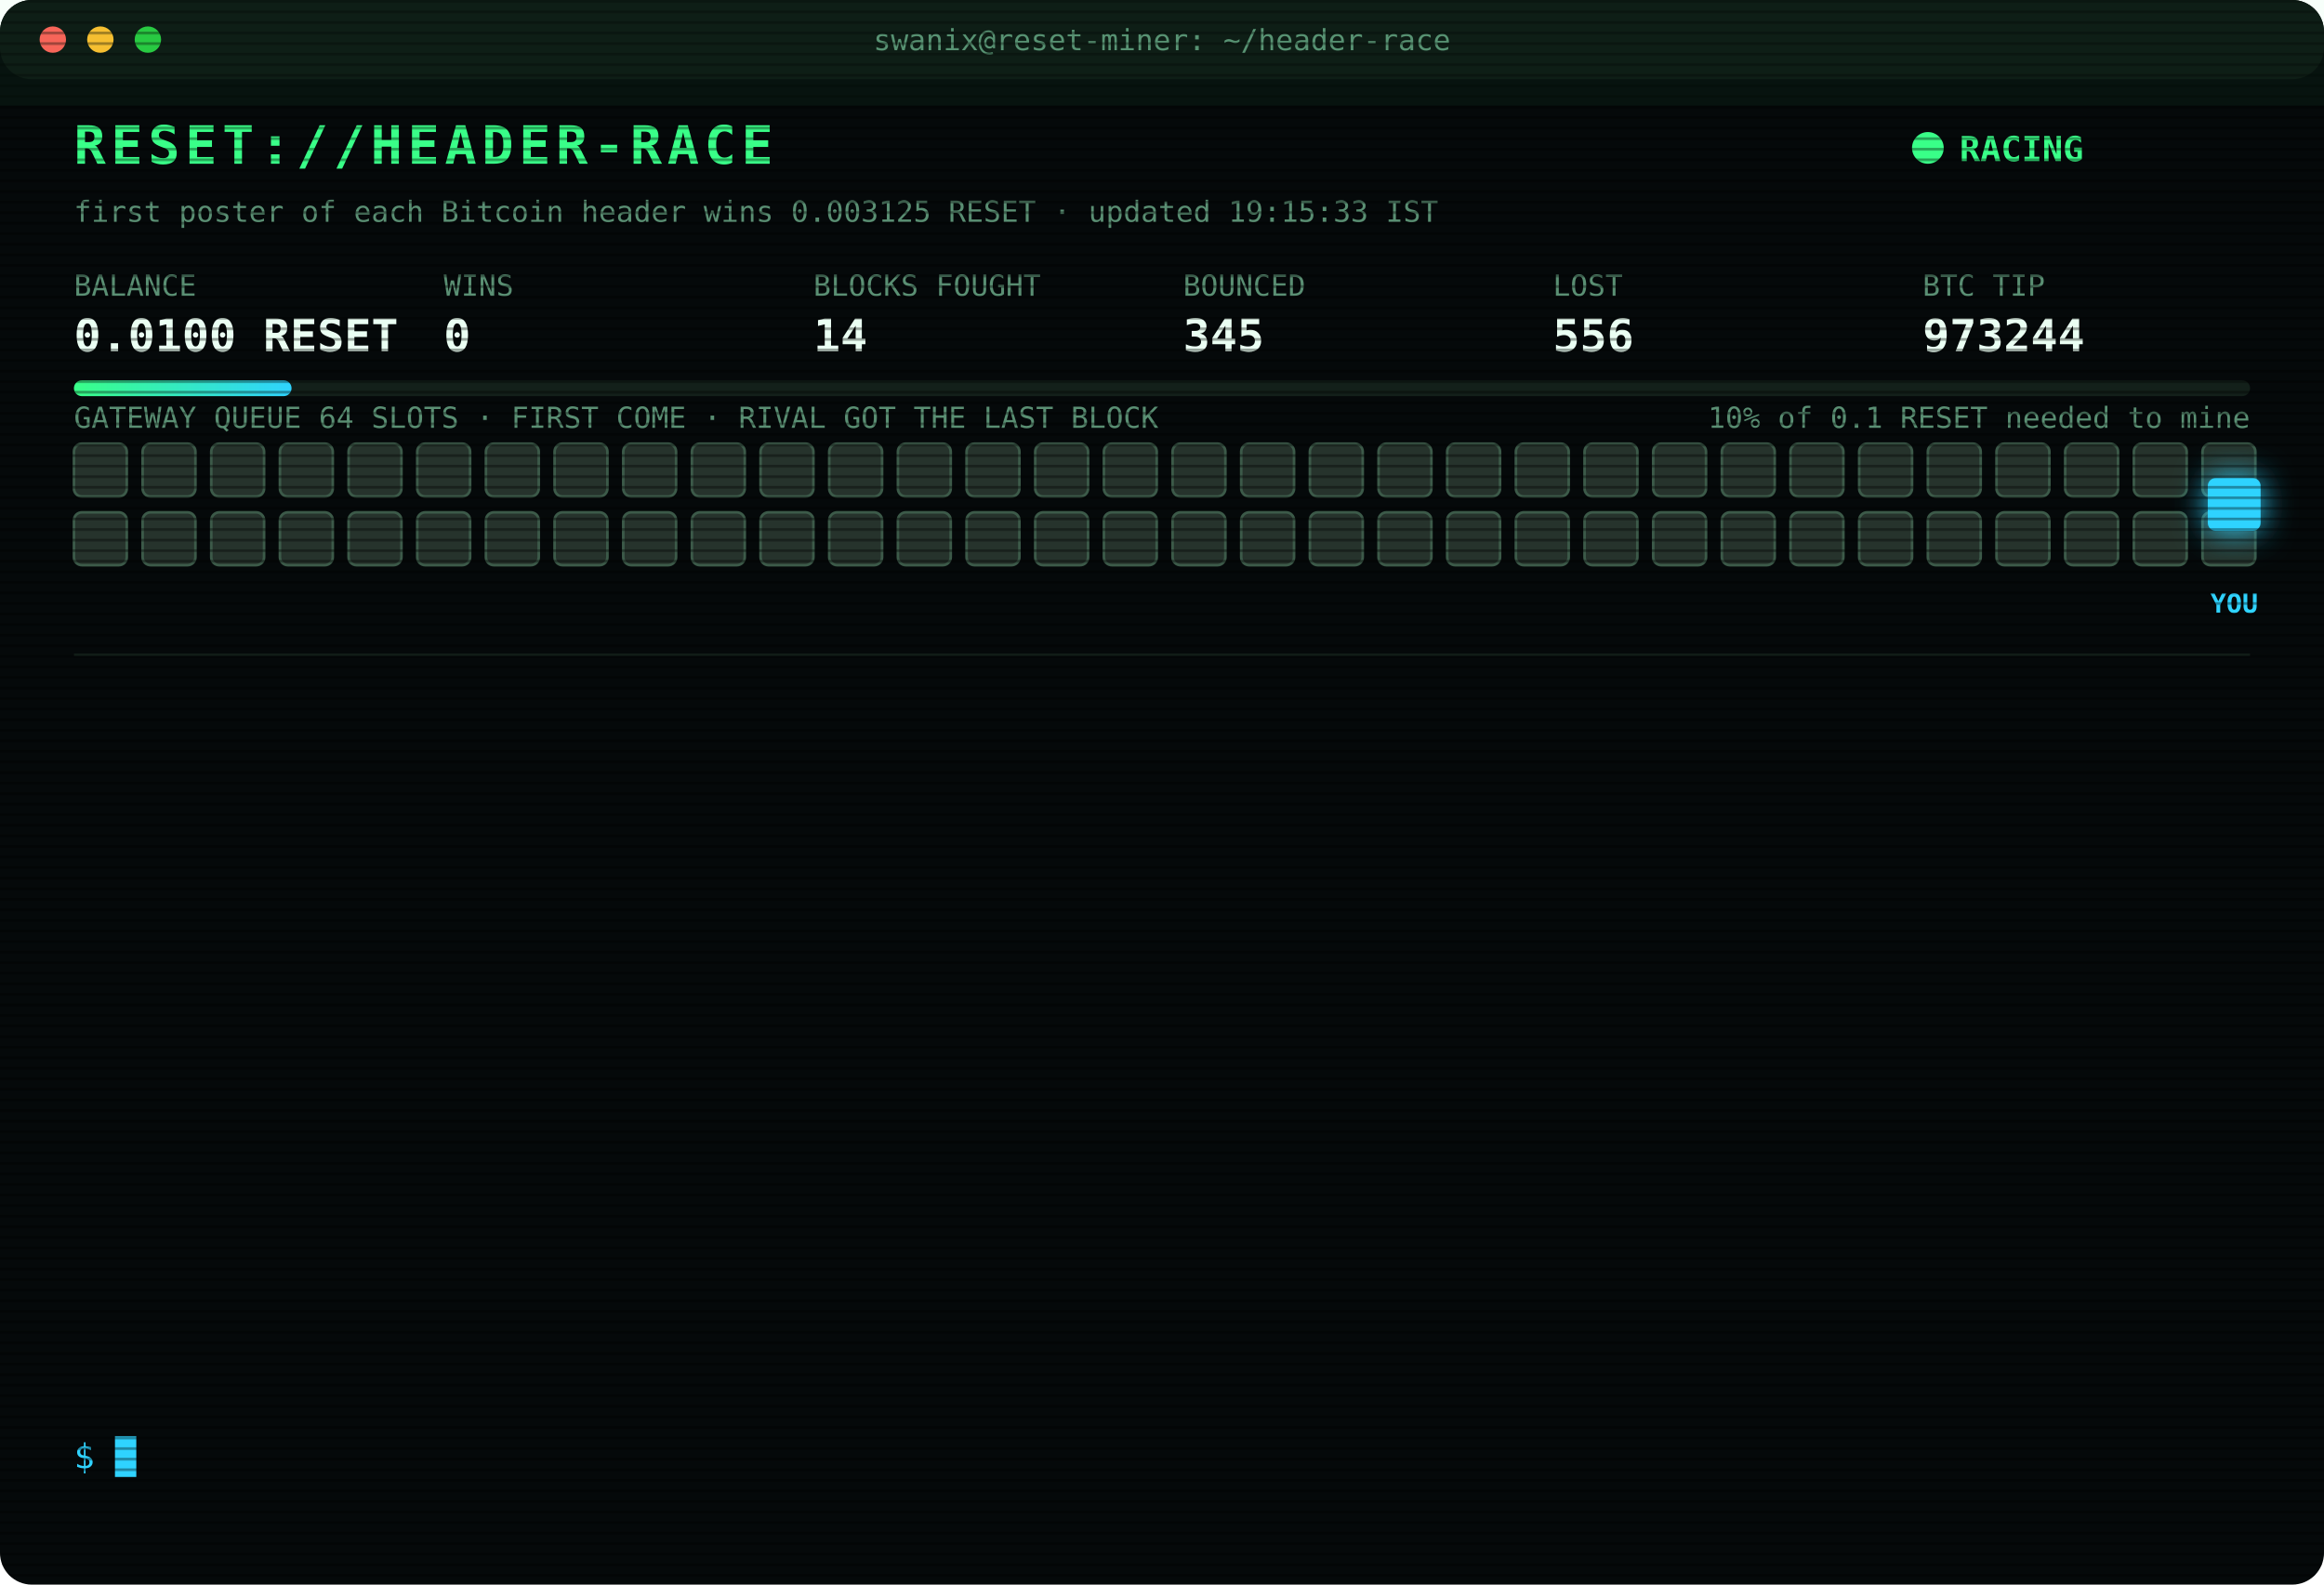
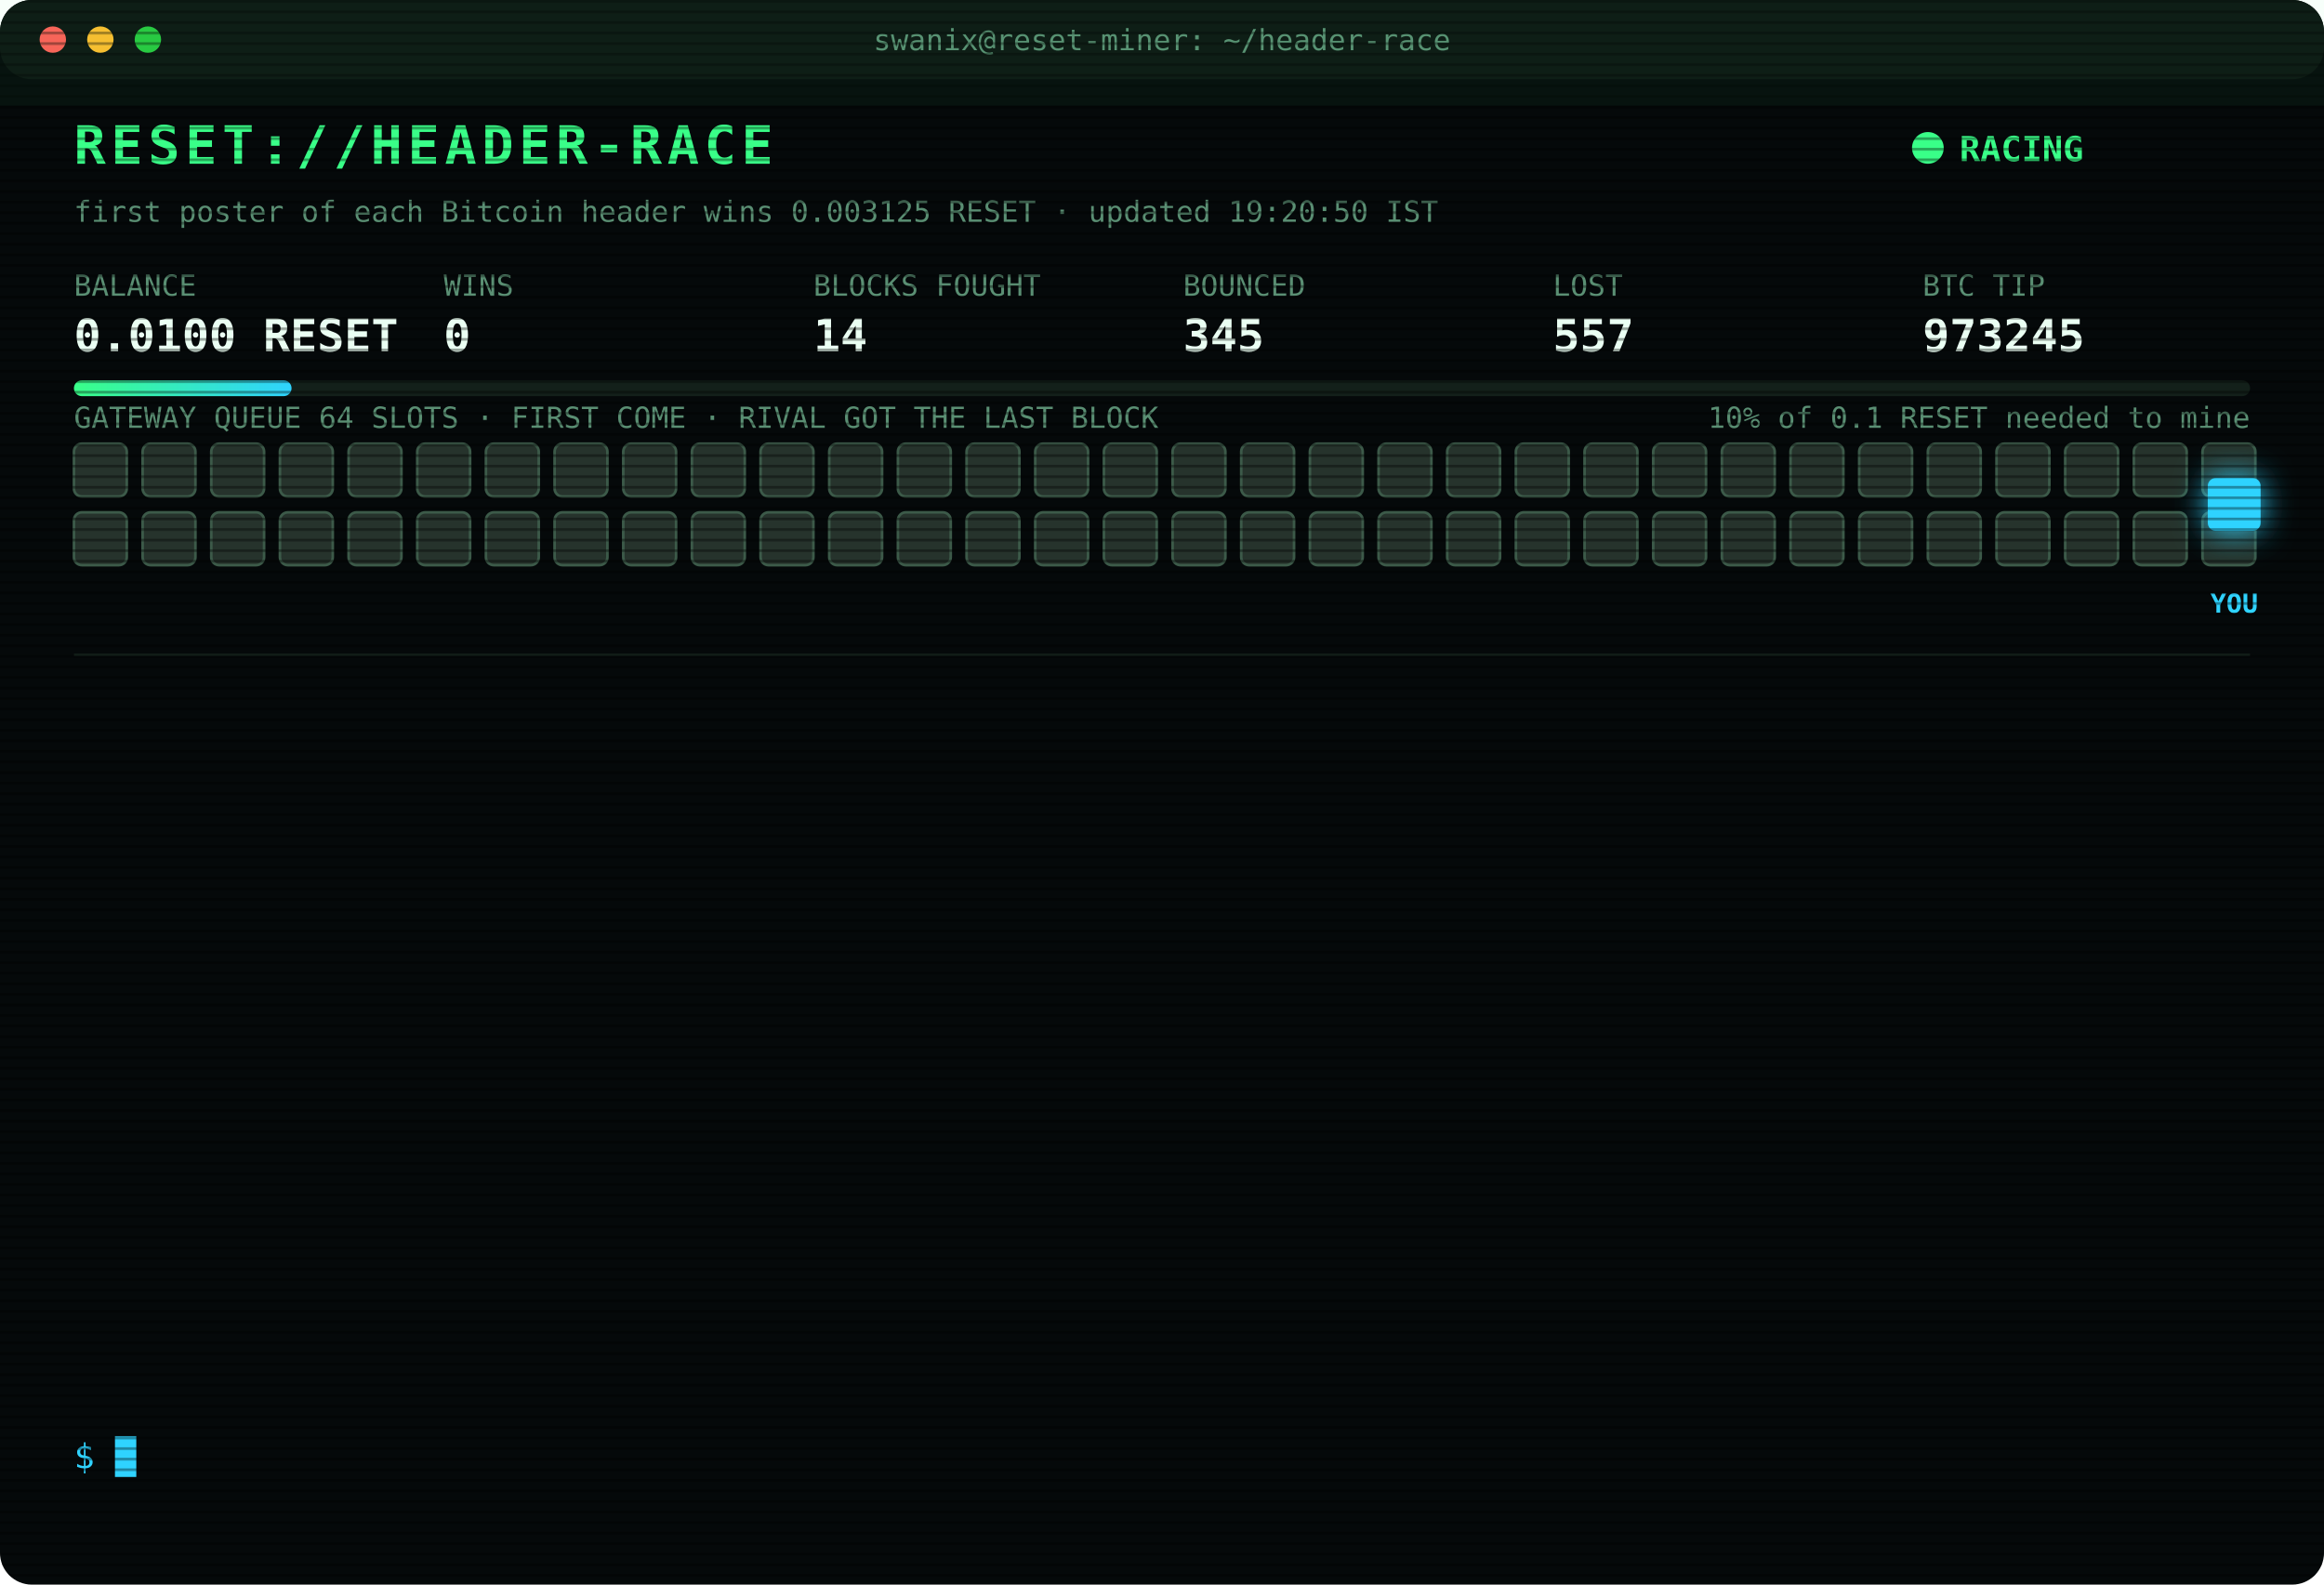
<svg xmlns="http://www.w3.org/2000/svg" width="880" height="600" viewBox="0 0 880 600" font-family="ui-monospace,SFMono-Regular,Menlo,Consolas,monospace">
  <style>
text{font-size:13px;fill:#7CFFB2}
.title{font-size:20px;font-weight:700;fill:#39FF88;letter-spacing:2px;animation:glitch 3s infinite steps(1)}
.sub{fill:#2fd3ff}.k{fill:#5a8f73;font-size:11px}.v{font-size:17px;font-weight:700;fill:#eafff3}
.ts{fill:#3f6b56}.boot{fill:#2fd3ff}.dim{fill:#5a8f73}.bad{fill:#ff4d6d}.warn{fill:#ffd23f}.mag{fill:#ff5cf0}.win{fill:#39FF88;font-weight:700}
.tag{font-size:10px;fill:#2fd3ff;font-weight:700}
.rival{fill:#26332c;stroke:#3c5a49;animation:jam 1.2s infinite alternate}
.idle{fill:#141c18;stroke:#22302a;animation:breathe 4s infinite}
.me{fill:#2fd3ff;filter:drop-shadow(0 0 6px #2fd3ff)}
.hover{animation:nudge 1.1s infinite ease-in-out}.bounce{animation:kick 1.4s infinite}
.ln{opacity:0;animation:in .4s forwards}
.cur{animation:blink 1s infinite steps(1)}
.scan{animation:scan 6s infinite linear}
.led{animation:blink 1.4s infinite}
@keyframes in{from{opacity:0;transform:translateX(-6px)}to{opacity:1;transform:none}}
@keyframes blink{50%{opacity:0}}
@keyframes jam{to{fill:#33463b}}
@keyframes breathe{50%{opacity:.4}}
@keyframes nudge{50%{transform:translateX(-10px)}}
@keyframes kick{0%,100%{transform:none}30%{transform:translateX(-14px)}55%{transform:translateX(10px) translateY(-6px)}}
@keyframes glitch{0%,92%{transform:none}93%{transform:translateX(2px);fill:#ff4d6d}95%{transform:translateX(-2px);fill:#2fd3ff}97%{transform:none}}
@keyframes scan{from{transform:translateY(-40px)}to{transform:translateY(600px)}}
</style>
  <defs>
    <pattern id="sl" width="4" height="4" patternUnits="userSpaceOnUse">
      <rect width="4" height="1" fill="#000" opacity=".35" />
    </pattern>
    <linearGradient id="bar">
      <stop offset="0" stop-color="#39FF88" />
      <stop offset="1" stop-color="#2fd3ff" />
    </linearGradient>
  </defs>
  <rect width="880" height="600" rx="12" fill="#05090a" />
  <rect width="880" height="30" rx="12" fill="#0d1512" />
  <circle cx="20" cy="15" r="5" fill="#ff5f57" />
  <circle cx="38" cy="15" r="5" fill="#febc2e" />
  <circle cx="56" cy="15" r="5" fill="#28c840" />
  <text x="440" y="19" text-anchor="middle" class="k">swanix@reset-miner: ~/header-race</text>
  <text x="28" y="62" class="title">RESET://HEADER-RACE</text>
  <circle class="led" cx="730" cy="56" r="6" fill="#39FF88" />
  <text x="742" y="61" class="win">RACING</text>
-   <text x="28" y="84" class="k">first poster of each Bitcoin header wins 0.003125 RESET · updated 19:15:33 IST</text>
+   <text x="28" y="84" class="k">first poster of each Bitcoin header wins 0.003125 RESET · updated 19:20:50 IST</text>
  <text x="28" y="112" class="k">BALANCE</text>
  <text x="28" y="133" class="v">0.0100 RESET</text>
  <text x="168" y="112" class="k">WINS</text>
  <text x="168" y="133" class="v">0</text>
  <text x="308" y="112" class="k">BLOCKS FOUGHT</text>
  <text x="308" y="133" class="v">14</text>
  <text x="448" y="112" class="k">BOUNCED</text>
  <text x="448" y="133" class="v">345</text>
  <text x="588" y="112" class="k">LOST</text>
-   <text x="588" y="133" class="v">556</text>
+   <text x="588" y="133" class="v">557</text>
  <text x="728" y="112" class="k">BTC TIP</text>
-   <text x="728" y="133" class="v">973244</text>
+   <text x="728" y="133" class="v">973245</text>
  <rect x="28" y="144" width="824" height="6" rx="3" fill="#13201a" />
  <rect x="28" y="144" width="82.4" height="6" rx="3" fill="url(#bar)" />
  <text x="852" y="162" text-anchor="end" class="k">10% of 0.1 RESET needed to mine</text>
  <text x="28" y="162" class="k">GATEWAY QUEUE 64 SLOTS · FIRST COME · RIVAL GOT THE LAST BLOCK</text>
  <rect class="rival" x="28" y="168" width="20" height="20" rx="3" style="animation-delay:0.00s" />
  <rect class="rival" x="54" y="168" width="20" height="20" rx="3" style="animation-delay:0.05s" />
  <rect class="rival" x="80" y="168" width="20" height="20" rx="3" style="animation-delay:0.10s" />
  <rect class="rival" x="106" y="168" width="20" height="20" rx="3" style="animation-delay:0.15s" />
  <rect class="rival" x="132" y="168" width="20" height="20" rx="3" style="animation-delay:0.20s" />
  <rect class="rival" x="158" y="168" width="20" height="20" rx="3" style="animation-delay:0.25s" />
  <rect class="rival" x="184" y="168" width="20" height="20" rx="3" style="animation-delay:0.30s" />
  <rect class="rival" x="210" y="168" width="20" height="20" rx="3" style="animation-delay:0.35s" />
  <rect class="rival" x="236" y="168" width="20" height="20" rx="3" style="animation-delay:0.40s" />
  <rect class="rival" x="262" y="168" width="20" height="20" rx="3" style="animation-delay:0.45s" />
  <rect class="rival" x="288" y="168" width="20" height="20" rx="3" style="animation-delay:0.50s" />
  <rect class="rival" x="314" y="168" width="20" height="20" rx="3" style="animation-delay:0.55s" />
  <rect class="rival" x="340" y="168" width="20" height="20" rx="3" style="animation-delay:0.60s" />
  <rect class="rival" x="366" y="168" width="20" height="20" rx="3" style="animation-delay:0.65s" />
  <rect class="rival" x="392" y="168" width="20" height="20" rx="3" style="animation-delay:0.70s" />
  <rect class="rival" x="418" y="168" width="20" height="20" rx="3" style="animation-delay:0.75s" />
  <rect class="rival" x="444" y="168" width="20" height="20" rx="3" style="animation-delay:0.80s" />
  <rect class="rival" x="470" y="168" width="20" height="20" rx="3" style="animation-delay:0.85s" />
  <rect class="rival" x="496" y="168" width="20" height="20" rx="3" style="animation-delay:0.90s" />
  <rect class="rival" x="522" y="168" width="20" height="20" rx="3" style="animation-delay:0.95s" />
  <rect class="rival" x="548" y="168" width="20" height="20" rx="3" style="animation-delay:1.00s" />
  <rect class="rival" x="574" y="168" width="20" height="20" rx="3" style="animation-delay:1.05s" />
  <rect class="rival" x="600" y="168" width="20" height="20" rx="3" style="animation-delay:1.10s" />
  <rect class="rival" x="626" y="168" width="20" height="20" rx="3" style="animation-delay:1.15s" />
  <rect class="rival" x="652" y="168" width="20" height="20" rx="3" style="animation-delay:1.20s" />
  <rect class="rival" x="678" y="168" width="20" height="20" rx="3" style="animation-delay:1.25s" />
  <rect class="rival" x="704" y="168" width="20" height="20" rx="3" style="animation-delay:1.30s" />
  <rect class="rival" x="730" y="168" width="20" height="20" rx="3" style="animation-delay:1.35s" />
  <rect class="rival" x="756" y="168" width="20" height="20" rx="3" style="animation-delay:1.40s" />
  <rect class="rival" x="782" y="168" width="20" height="20" rx="3" style="animation-delay:1.45s" />
  <rect class="rival" x="808" y="168" width="20" height="20" rx="3" style="animation-delay:1.50s" />
  <rect class="rival" x="834" y="168" width="20" height="20" rx="3" style="animation-delay:1.55s" />
  <rect class="rival" x="28" y="194" width="20" height="20" rx="3" style="animation-delay:1.60s" />
  <rect class="rival" x="54" y="194" width="20" height="20" rx="3" style="animation-delay:1.65s" />
  <rect class="rival" x="80" y="194" width="20" height="20" rx="3" style="animation-delay:1.70s" />
  <rect class="rival" x="106" y="194" width="20" height="20" rx="3" style="animation-delay:1.75s" />
  <rect class="rival" x="132" y="194" width="20" height="20" rx="3" style="animation-delay:1.80s" />
  <rect class="rival" x="158" y="194" width="20" height="20" rx="3" style="animation-delay:1.85s" />
  <rect class="rival" x="184" y="194" width="20" height="20" rx="3" style="animation-delay:1.90s" />
  <rect class="rival" x="210" y="194" width="20" height="20" rx="3" style="animation-delay:1.95s" />
  <rect class="rival" x="236" y="194" width="20" height="20" rx="3" style="animation-delay:2.00s" />
  <rect class="rival" x="262" y="194" width="20" height="20" rx="3" style="animation-delay:2.05s" />
  <rect class="rival" x="288" y="194" width="20" height="20" rx="3" style="animation-delay:2.10s" />
  <rect class="rival" x="314" y="194" width="20" height="20" rx="3" style="animation-delay:2.15s" />
  <rect class="rival" x="340" y="194" width="20" height="20" rx="3" style="animation-delay:2.20s" />
  <rect class="rival" x="366" y="194" width="20" height="20" rx="3" style="animation-delay:2.25s" />
  <rect class="rival" x="392" y="194" width="20" height="20" rx="3" style="animation-delay:2.30s" />
  <rect class="rival" x="418" y="194" width="20" height="20" rx="3" style="animation-delay:2.35s" />
  <rect class="rival" x="444" y="194" width="20" height="20" rx="3" style="animation-delay:2.40s" />
  <rect class="rival" x="470" y="194" width="20" height="20" rx="3" style="animation-delay:2.45s" />
  <rect class="rival" x="496" y="194" width="20" height="20" rx="3" style="animation-delay:2.50s" />
  <rect class="rival" x="522" y="194" width="20" height="20" rx="3" style="animation-delay:2.55s" />
  <rect class="rival" x="548" y="194" width="20" height="20" rx="3" style="animation-delay:2.60s" />
  <rect class="rival" x="574" y="194" width="20" height="20" rx="3" style="animation-delay:2.65s" />
  <rect class="rival" x="600" y="194" width="20" height="20" rx="3" style="animation-delay:2.70s" />
  <rect class="rival" x="626" y="194" width="20" height="20" rx="3" style="animation-delay:2.75s" />
  <rect class="rival" x="652" y="194" width="20" height="20" rx="3" style="animation-delay:2.80s" />
  <rect class="rival" x="678" y="194" width="20" height="20" rx="3" style="animation-delay:2.85s" />
  <rect class="rival" x="704" y="194" width="20" height="20" rx="3" style="animation-delay:2.90s" />
  <rect class="rival" x="730" y="194" width="20" height="20" rx="3" style="animation-delay:2.95s" />
  <rect class="rival" x="756" y="194" width="20" height="20" rx="3" style="animation-delay:3.00s" />
  <rect class="rival" x="782" y="194" width="20" height="20" rx="3" style="animation-delay:3.05s" />
  <rect class="rival" x="808" y="194" width="20" height="20" rx="3" style="animation-delay:3.10s" />
  <rect class="rival" x="834" y="194" width="20" height="20" rx="3" style="animation-delay:3.15s" />
  <g class="hover">
    <rect class="me" x="836" y="181" width="20" height="20" rx="3" />
    <text class="tag" x="846" y="232" text-anchor="middle">YOU</text>
  </g>
  <line x1="28" x2="852" y1="248" y2="248" stroke="#13201a" />
  <g class="ln" style="animation-delay:0.40s">
-     <text x="28" y="270" class="ts">17:31:00</text>
-     <text x="104" y="270" class="bad">[LOST] #973232 taken by a rival miner</text>
+     <text x="28" y="270" class="ts">17:47:10</text>
+     <text x="104" y="270" class="bad">[LOST] #973233 taken by a rival miner</text>
  </g>
  <g class="ln" style="animation-delay:0.65s">
-     <text x="28" y="292" class="ts">17:47:10</text>
-     <text x="104" y="292" class="bad">[LOST] #973233 taken by a rival miner</text>
+     <text x="28" y="292" class="ts">17:47:51</text>
+     <text x="104" y="292" class="bad">[LOST] #973234 taken by a rival miner</text>
  </g>
  <g class="ln" style="animation-delay:0.90s">
-     <text x="28" y="314" class="ts">17:47:51</text>
-     <text x="104" y="314" class="bad">[LOST] #973234 taken by a rival miner</text>
+     <text x="28" y="314" class="ts">17:50:36</text>
+     <text x="104" y="314" class="bad">[LOST] #973235 taken by a rival miner</text>
  </g>
  <g class="ln" style="animation-delay:1.15s">
-     <text x="28" y="336" class="ts">17:50:36</text>
-     <text x="104" y="336" class="bad">[LOST] #973235 taken by a rival miner</text>
+     <text x="28" y="336" class="ts">18:05:02</text>
+     <text x="104" y="336" class="bad">[LOST] #973236 taken by a rival miner</text>
  </g>
  <g class="ln" style="animation-delay:1.40s">
-     <text x="28" y="358" class="ts">18:05:02</text>
-     <text x="104" y="358" class="bad">[LOST] #973236 taken by a rival miner</text>
+     <text x="28" y="358" class="ts">18:12:03</text>
+     <text x="104" y="358" class="bad">[LOST] #973237 taken by a rival miner</text>
  </g>
  <g class="ln" style="animation-delay:1.65s">
-     <text x="28" y="380" class="ts">18:12:03</text>
-     <text x="104" y="380" class="bad">[LOST] #973237 taken by a rival miner</text>
+     <text x="28" y="380" class="ts">18:31:55</text>
+     <text x="104" y="380" class="bad">[GATEWAY DOWN] no response · 1286ms</text>
  </g>
  <g class="ln" style="animation-delay:1.90s">
-     <text x="28" y="402" class="ts">18:31:55</text>
-     <text x="104" y="402" class="bad">[GATEWAY DOWN] no response · 1286ms</text>
+     <text x="28" y="402" class="ts">18:31:58</text>
+     <text x="104" y="402" class="bad">[LOST] #973239 taken by a rival miner</text>
  </g>
  <g class="ln" style="animation-delay:2.15s">
-     <text x="28" y="424" class="ts">18:31:58</text>
-     <text x="104" y="424" class="bad">[LOST] #973239 taken by a rival miner</text>
+     <text x="28" y="424" class="ts">18:38:22</text>
+     <text x="104" y="424" class="bad">[LOST] #973240 taken by a rival miner</text>
  </g>
  <g class="ln" style="animation-delay:2.40s">
-     <text x="28" y="446" class="ts">18:38:22</text>
-     <text x="104" y="446" class="bad">[LOST] #973240 taken by a rival miner</text>
+     <text x="28" y="446" class="ts">18:56:00</text>
+     <text x="104" y="446" class="bad">[LOST] #973241 taken by a rival miner</text>
  </g>
  <g class="ln" style="animation-delay:2.65s">
-     <text x="28" y="468" class="ts">18:56:00</text>
-     <text x="104" y="468" class="bad">[LOST] #973241 taken by a rival miner</text>
+     <text x="28" y="468" class="ts">18:58:22</text>
+     <text x="104" y="468" class="bad">[LOST] #973242 taken by a rival miner</text>
  </g>
  <g class="ln" style="animation-delay:2.90s">
-     <text x="28" y="490" class="ts">18:58:22</text>
-     <text x="104" y="490" class="bad">[LOST] #973242 taken by a rival miner</text>
+     <text x="28" y="490" class="ts">19:02:48</text>
+     <text x="104" y="490" class="bad">[LOST] #973243 taken by a rival miner</text>
  </g>
  <g class="ln" style="animation-delay:3.15s">
-     <text x="28" y="512" class="ts">19:02:48</text>
-     <text x="104" y="512" class="bad">[LOST] #973243 taken by a rival miner</text>
+     <text x="28" y="512" class="ts">19:11:47</text>
+     <text x="104" y="512" class="bad">[LOST] #973244 taken by a rival miner</text>
  </g>
  <g class="ln" style="animation-delay:3.40s">
-     <text x="28" y="534" class="ts">19:11:47</text>
-     <text x="104" y="534" class="bad">[LOST] #973244 taken by a rival miner</text>
+     <text x="28" y="534" class="ts">19:20:50</text>
+     <text x="104" y="534" class="bad">[LOST] #973245 taken by a rival miner</text>
  </g>
  <text x="28" y="556" class="sub">$ <tspan class="cur">█</tspan>
  </text>
  <rect width="880" height="600" rx="12" fill="url(#sl)" pointer-events="none" />
  <rect class="scan" width="880" height="40" fill="#39FF88" opacity=".04" />
</svg>
